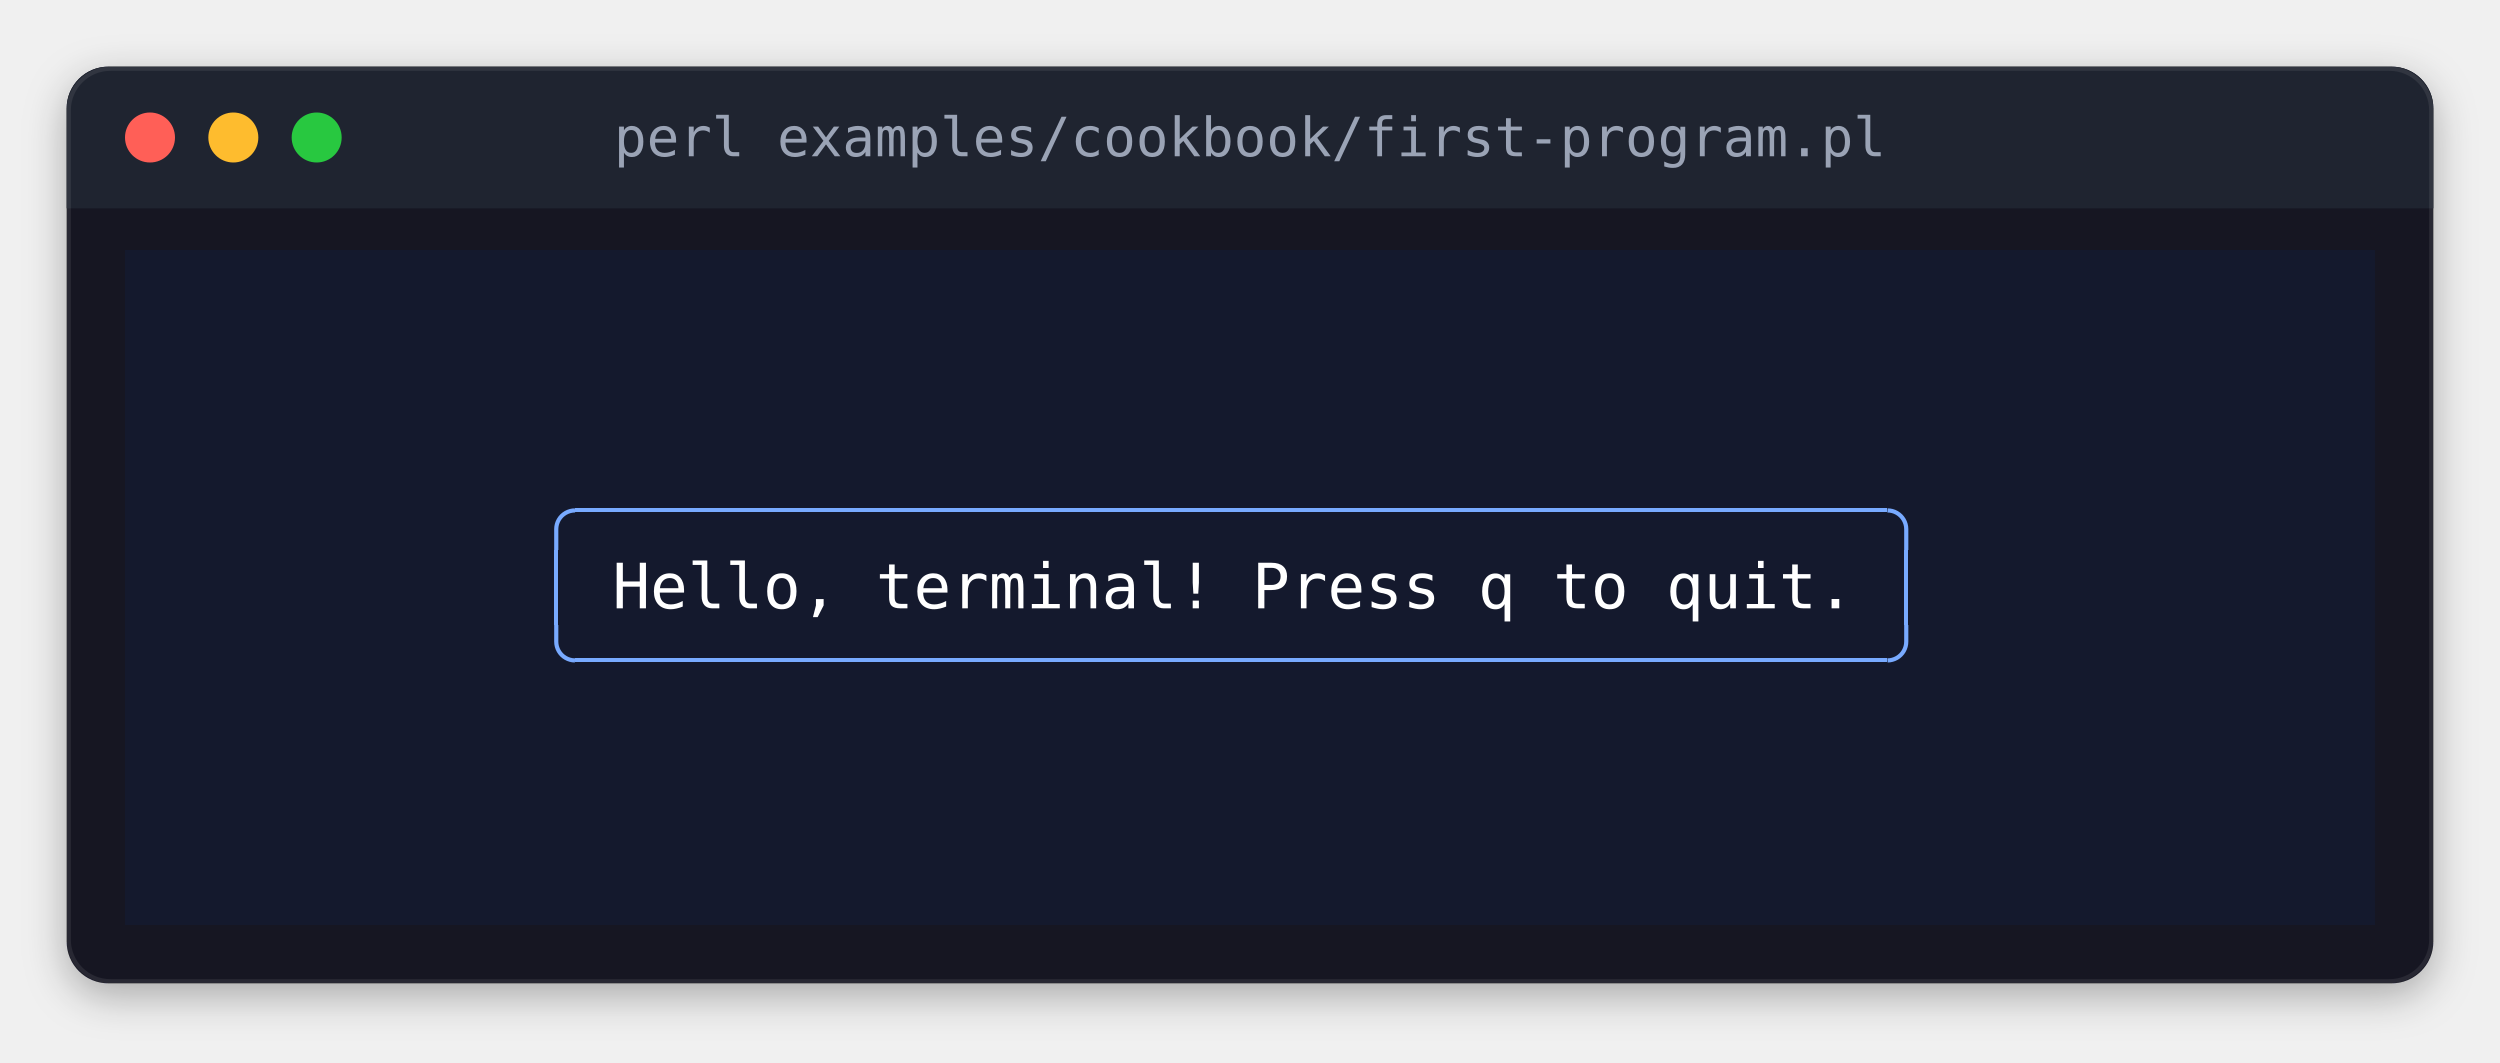
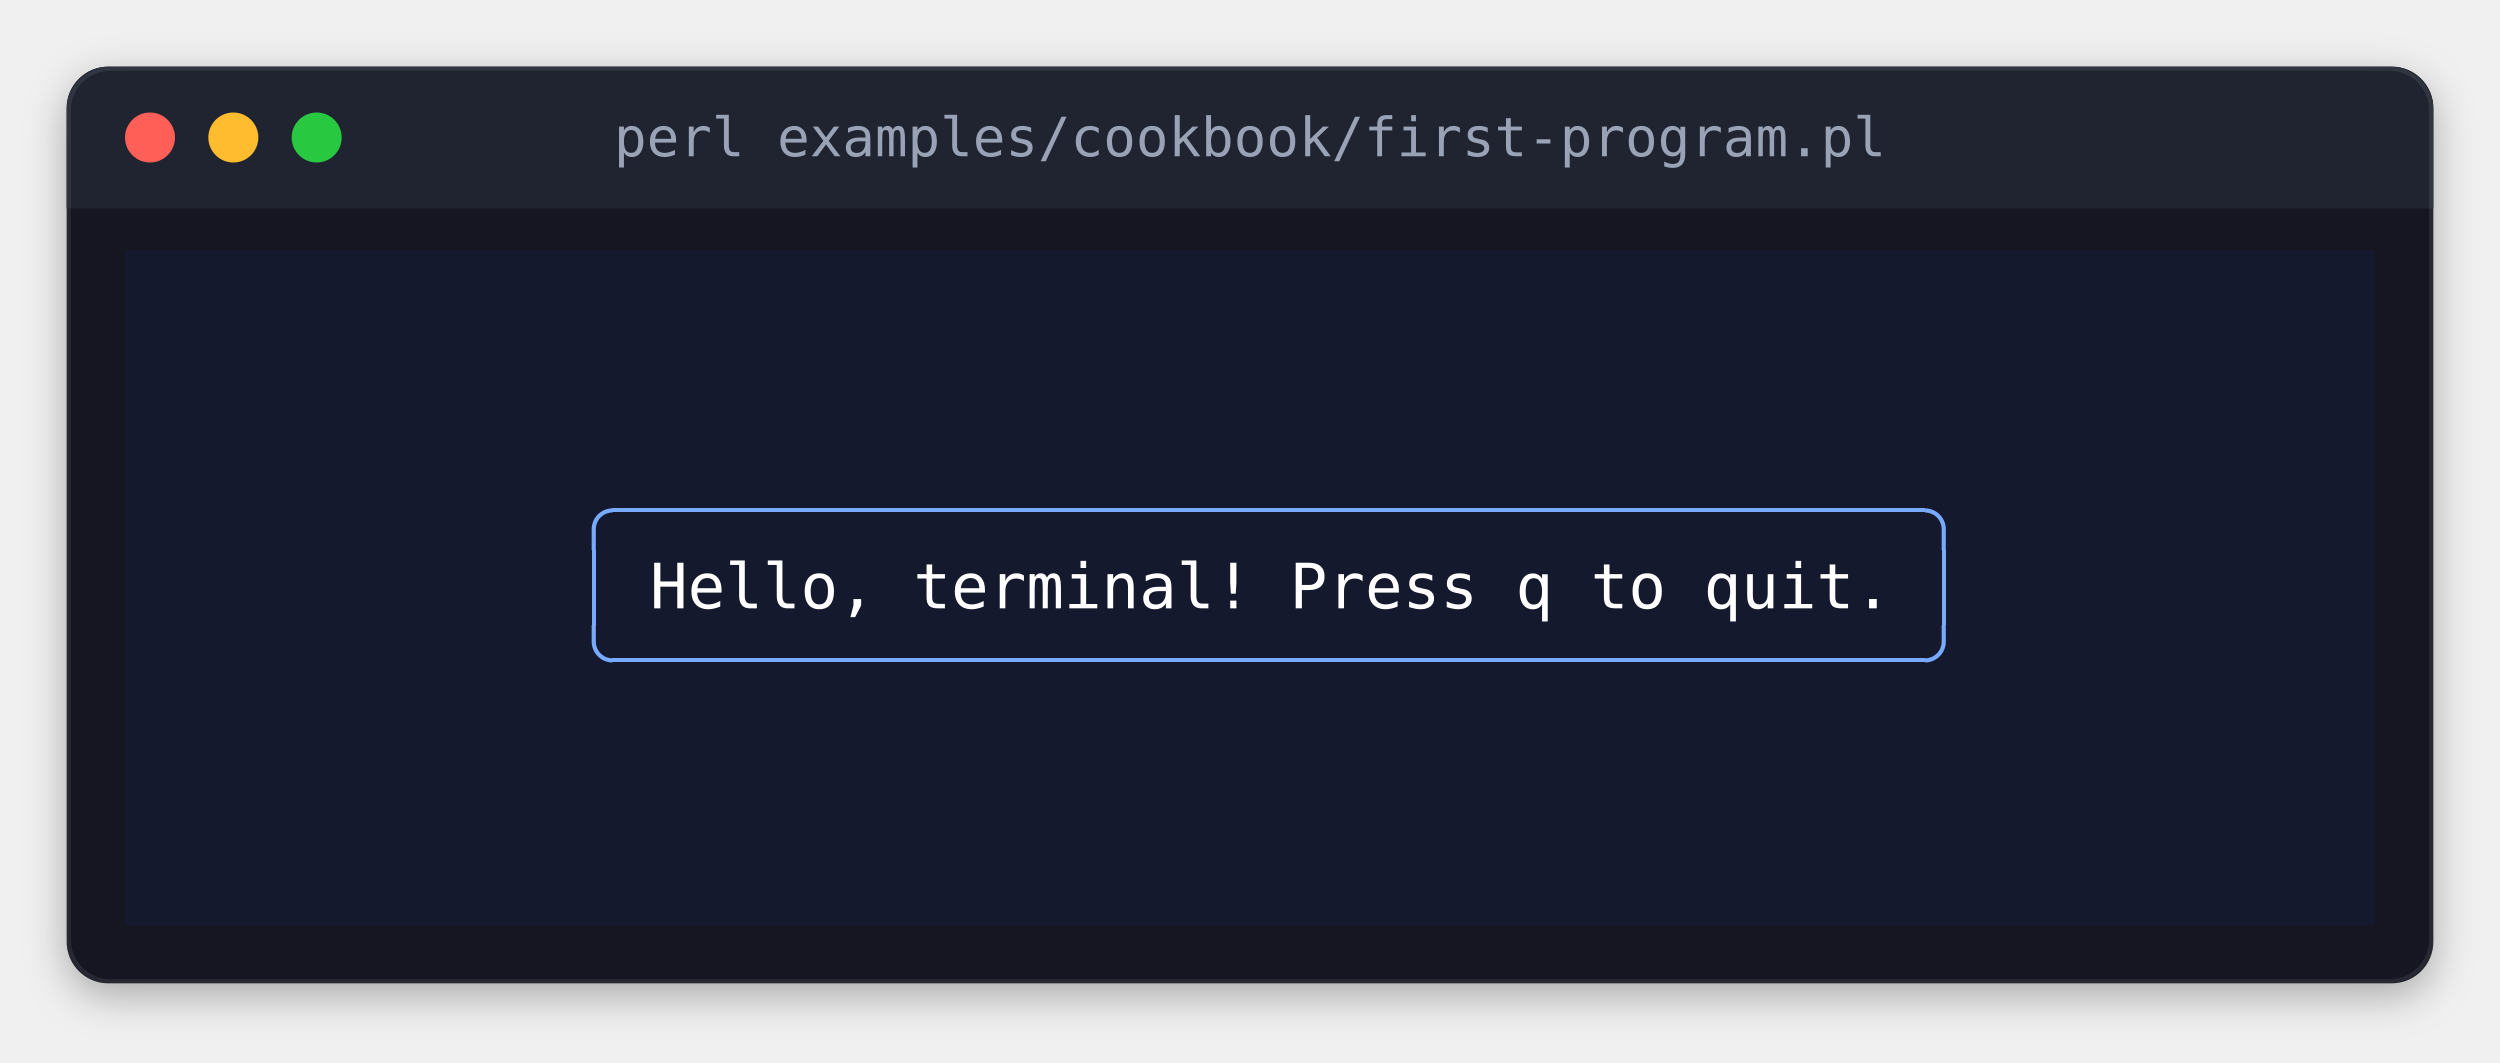
<svg xmlns="http://www.w3.org/2000/svg" width="600" height="255" viewBox="0 0 600 255" role="img" aria-label="perl examples/cookbook/first-program.pl">
  <style>
.terminal text { font-family: 'JetBrains Mono', 'Cascadia Mono', 'SF Mono', Menlo, Consolas, 'DejaVu Sans Mono', 'Liberation Mono', monospace; font-size: 15px; white-space: pre; }
.terminal .b { font-weight: bold; }
.terminal .i { font-style: italic; }
.title { font-family: 'JetBrains Mono', 'Cascadia Mono', 'SF Mono', Menlo, Consolas, 'DejaVu Sans Mono', 'Liberation Mono', monospace; font-size: 13px; }
</style>
  <defs>
    <filter id="shadow" x="-10%" y="-10%" width="120%" height="130%">
      <feDropShadow dx="0" dy="3" stdDeviation="5" flood-color="#000000" flood-opacity="0.3" />
    </filter>
    <clipPath id="window">
      <rect x="16" y="16" width="568" height="220" rx="10" />
    </clipPath>
  </defs>
  <rect x="16" y="16" width="568" height="220" rx="10" fill="#161622" filter="url(#shadow)" />
  <rect x="16" y="16" width="568" height="34" fill="#1f2430" clip-path="url(#window)" />
  <circle cx="36" cy="33" r="6" fill="#ff5f57" />
  <circle cx="56" cy="33" r="6" fill="#febc2e" />
  <circle cx="76" cy="33" r="6" fill="#28c840" />
  <text class="title" x="300" y="33" text-anchor="middle" dominant-baseline="central" fill="#9aa3b5">perl examples/cookbook/first-program.pl</text>
  <rect x="16.5" y="16.5" width="567" height="219" rx="10" fill="none" stroke="#ffffff" stroke-opacity="0.08" stroke-width="1" />
  <g shape-rendering="crispEdges">
    <rect x="30" y="60" width="540" height="162" fill="#14192d" />
-     <rect x="138" y="122" width="315" height="1" fill="#78aaff" />
-     <rect x="133" y="132" width="1" height="18" fill="#78aaff" />
-     <rect x="457" y="132" width="1" height="18" fill="#78aaff" />
-     <rect x="138" y="158" width="315" height="1" fill="#78aaff" />
+     <rect x="147" y="122" width="315" height="1" fill="#78aaff" />
+     <rect x="142" y="132" width="1" height="18" fill="#78aaff" />
+     <rect x="466" y="132" width="1" height="18" fill="#78aaff" />
+     <rect x="147" y="158" width="315" height="1" fill="#78aaff" />
  </g>
-   <polyline points="133.5 132 133.5 127 133.538 126.413 133.653 125.835 133.843 125.278 134.103 124.75 134.43 124.261 134.818 123.818 135.261 123.43 135.75 123.103 136.278 122.843 136.835 122.653 137.413 122.538 138 122.5 138 122.5" fill="none" stroke="#78aaff" stroke-width="1" stroke-linejoin="round" />
-   <polyline points="457.5 132 457.5 127 457.462 126.413 457.347 125.835 457.157 125.278 456.897 124.75 456.57 124.261 456.182 123.818 455.739 123.43 455.25 123.103 454.722 122.843 454.165 122.653 453.587 122.538 453 122.5 453 122.5" fill="none" stroke="#78aaff" stroke-width="1" stroke-linejoin="round" />
-   <polyline points="133.5 150 133.5 154 133.538 154.587 133.653 155.165 133.843 155.722 134.103 156.25 134.43 156.739 134.818 157.182 135.261 157.57 135.75 157.897 136.278 158.157 136.835 158.347 137.413 158.462 138 158.5 138 158.5" fill="none" stroke="#78aaff" stroke-width="1" stroke-linejoin="round" />
-   <polyline points="457.5 150 457.5 154 457.462 154.587 457.347 155.165 457.157 155.722 456.897 156.25 456.57 156.739 456.182 157.182 455.739 157.57 455.25 157.897 454.722 158.157 454.165 158.347 453.587 158.462 453 158.5 453 158.5" fill="none" stroke="#78aaff" stroke-width="1" stroke-linejoin="round" />
+   <polyline points="142.5 132 142.5 127 142.538 126.413 142.653 125.835 142.843 125.278 143.103 124.75 143.43 124.261 143.818 123.818 144.261 123.43 144.75 123.103 145.278 122.843 145.835 122.653 146.413 122.538 147 122.5 147 122.5" fill="none" stroke="#78aaff" stroke-width="1" stroke-linejoin="round" />
+   <polyline points="466.5 132 466.5 127 466.462 126.413 466.347 125.835 466.157 125.278 465.897 124.75 465.57 124.261 465.182 123.818 464.739 123.43 464.25 123.103 463.722 122.843 463.165 122.653 462.587 122.538 462 122.5 462 122.5" fill="none" stroke="#78aaff" stroke-width="1" stroke-linejoin="round" />
+   <polyline points="142.5 150 142.5 154 142.538 154.587 142.653 155.165 142.843 155.722 143.103 156.25 143.43 156.739 143.818 157.182 144.261 157.57 144.75 157.897 145.278 158.157 145.835 158.347 146.413 158.462 147 158.5 147 158.5" fill="none" stroke="#78aaff" stroke-width="1" stroke-linejoin="round" />
+   <polyline points="466.5 150 466.5 154 466.462 154.587 466.347 155.165 466.157 155.722 465.897 156.25 465.57 156.739 465.182 157.182 464.739 157.57 464.25 157.897 463.722 158.157 463.165 158.347 462.587 158.462 462 158.5 462 158.5" fill="none" stroke="#78aaff" stroke-width="1" stroke-linejoin="round" />
  <g class="terminal">
-     <text x="147" y="146" textLength="297" fill="#ffffff">Hello, terminal! Press q to quit.</text>
+     <text x="156" y="146" textLength="297" fill="#ffffff">Hello, terminal! Press q to quit.</text>
  </g>
  <g shape-rendering="crispEdges">
</g>
</svg>
